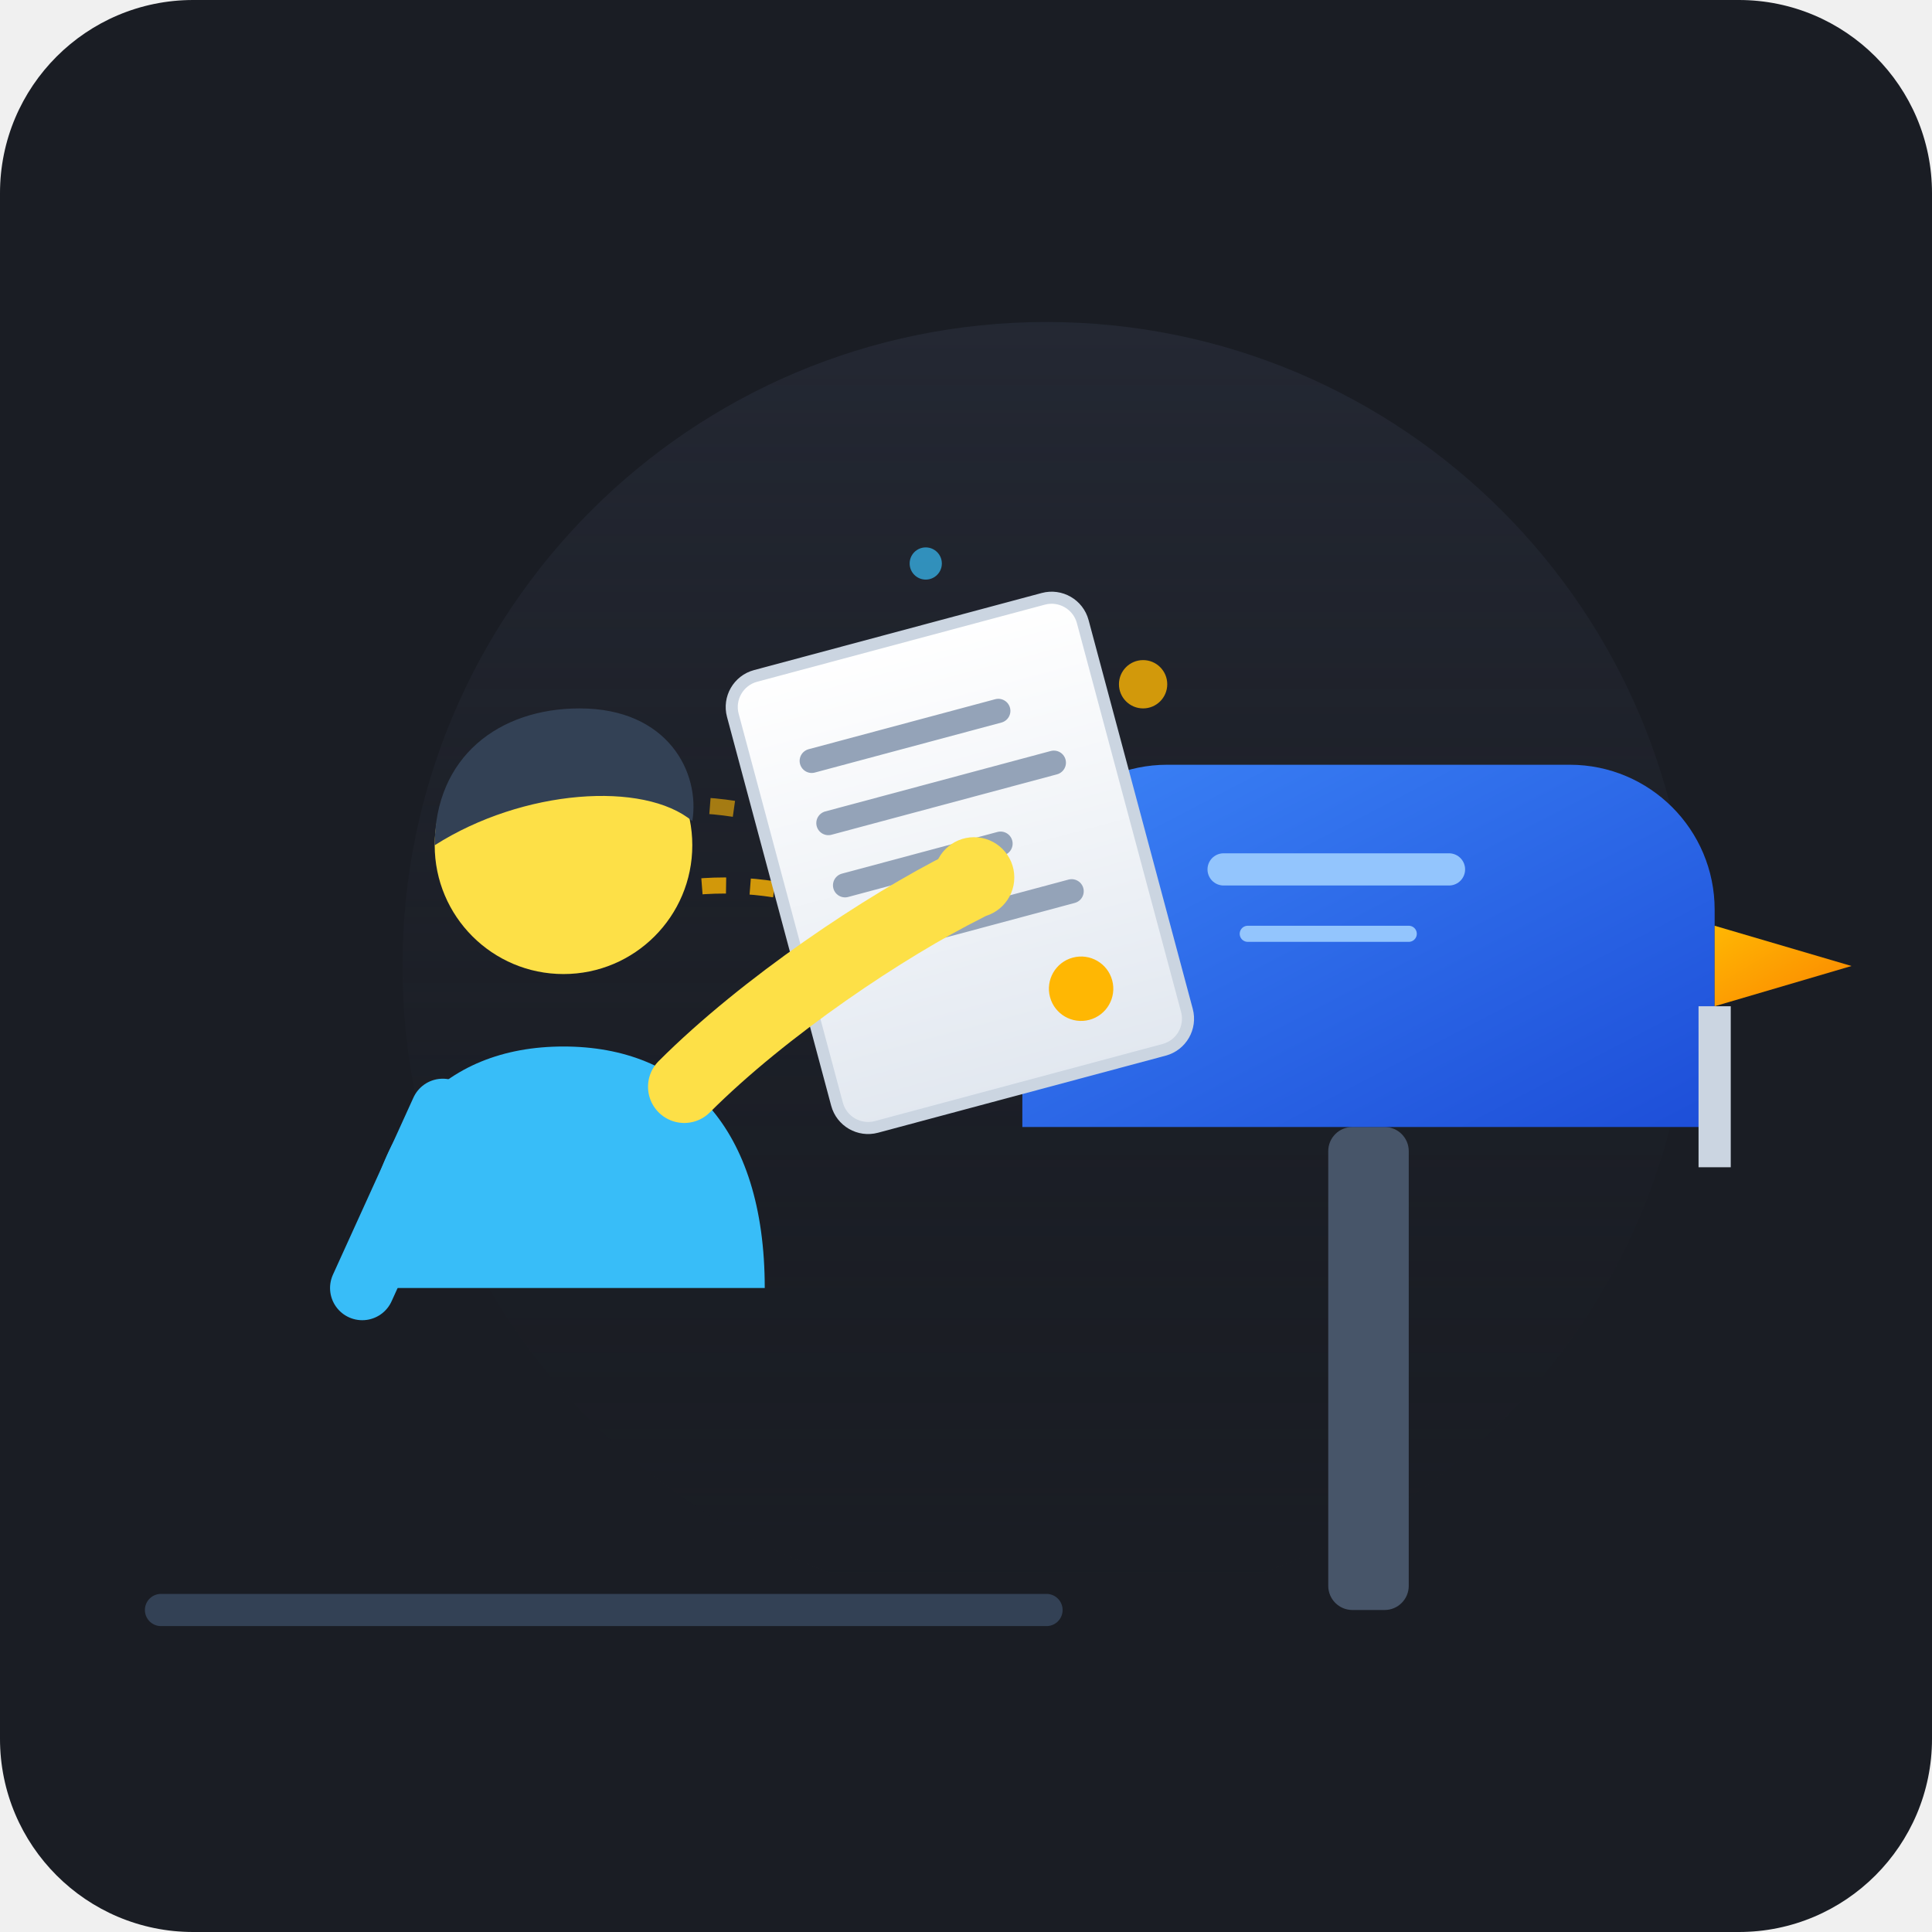
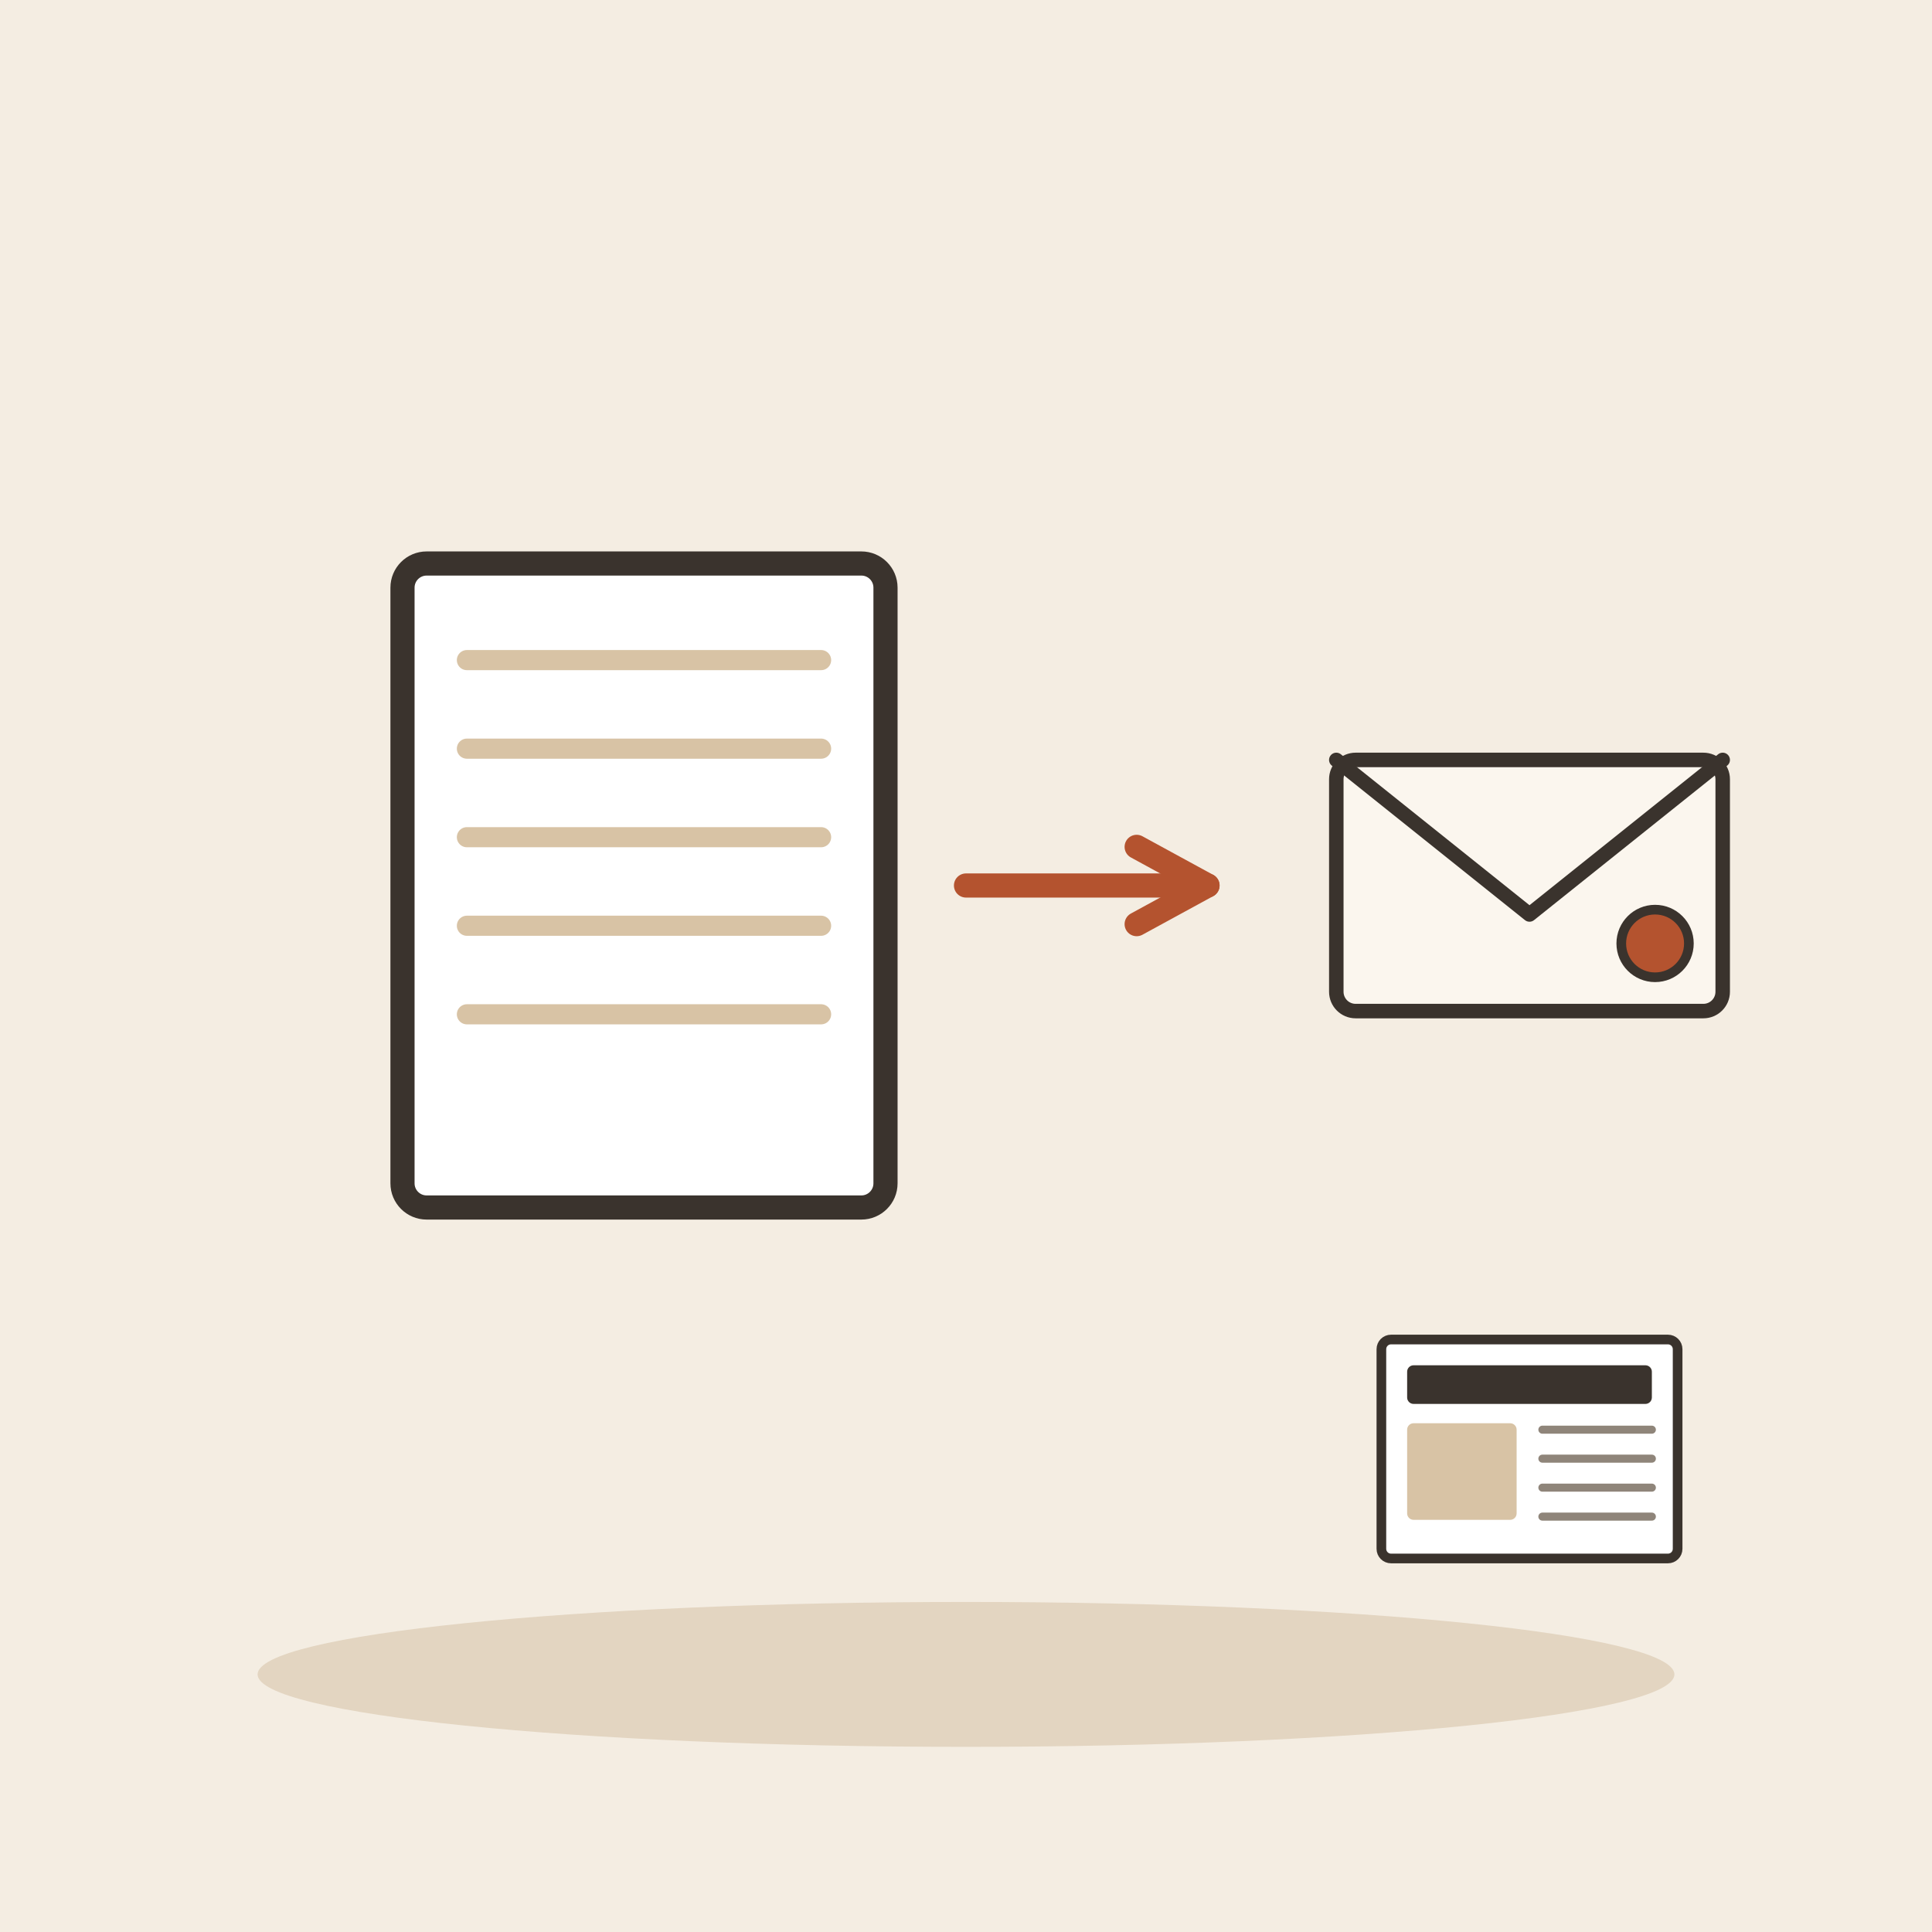
- <svg xmlns="http://www.w3.org/2000/svg" width="240" height="240" viewBox="0 0 240 240">
-   <rect width="240" height="240" rx="24" fill="#1A1D24" />
-   <defs>
-     <linearGradient id="bgGlow" x1="120" y1="40" x2="120" y2="200" gradientUnits="userSpaceOnUse">
-       <stop offset="0%" stop-color="#2A2F3D" stop-opacity="0.6" />
-       <stop offset="100%" stop-color="#1A1D24" stop-opacity="0" />
-     </linearGradient>
-     <linearGradient id="accentGrad" x1="0" y1="0" x2="1" y2="1">
-       <stop offset="0%" stop-color="#FFB703" />
-       <stop offset="100%" stop-color="#FB8500" />
-     </linearGradient>
-     <linearGradient id="paperGrad" x1="0" y1="0" x2="0" y2="1">
-       <stop offset="0%" stop-color="#FFFFFF" />
-       <stop offset="100%" stop-color="#E2E8F0" />
-     </linearGradient>
-     <linearGradient id="mailboxGrad" x1="0" y1="0" x2="1" y2="1">
-       <stop offset="0%" stop-color="#3B82F6" />
-       <stop offset="100%" stop-color="#1D4ED8" />
-     </linearGradient>
-   </defs>
-   <circle cx="130" cy="120" r="80" fill="url(#bgGlow)" />
-   <g id="mailbox">
-     <rect x="165" y="140" width="10" height="60" fill="#475569" rx="3" />
-     <path d="M 145 95 L 195 95 A 18 18 0 0 1 213 113 L 213 140 L 127 140 L 127 113 A 18 18 0 0 1 145 95 Z" fill="url(#mailboxGrad)" />
-     <path d="M 152 108 L 180 108" stroke="#93C5FD" stroke-width="4" stroke-linecap="round" />
-     <path d="M 155 116 L 175 116" stroke="#93C5FD" stroke-width="2" stroke-linecap="round" />
-     <path d="M 213 115 L 230 120 L 213 125 Z" fill="url(#accentGrad)" />
-     <rect x="211" y="125" width="4" height="20" fill="#CBD5E1" />
+ <svg xmlns="http://www.w3.org/2000/svg" viewBox="0 0 240 240" data-style="editorial">
+   <rect width="240" height="240" fill="#F4EDE2" />
+   <ellipse cx="120" cy="208" rx="88" ry="9" fill="#E3D5C1" />
+   <g transform="translate(80 110)">
+     <rect x="-30" y="-40" width="60" height="80" rx="3" fill="#FFFFFF" stroke="#3A332D" stroke-width="3" stroke-linecap="round" stroke-linejoin="round" />
+     <path d="M-22 -28L22 -28" stroke="#D8C3A5" stroke-width="2.5" stroke-linecap="round" fill="none" />
+     <path d="M-22 -17L22 -17" stroke="#D8C3A5" stroke-width="2.5" stroke-linecap="round" fill="none" />
+     <path d="M-22 -6L22 -6" stroke="#D8C3A5" stroke-width="2.5" stroke-linecap="round" fill="none" />
+     <path d="M-22 5L22 5" stroke="#D8C3A5" stroke-width="2.5" stroke-linecap="round" fill="none" />
+     <path d="M-22 16L22 16" stroke="#D8C3A5" stroke-width="2.5" stroke-linecap="round" fill="none" />
  </g>
-   <g id="manuscript-motion">
-     <path d="M 65 105 Q 85 95 105 105" stroke="#FFB703" stroke-width="2" stroke-dasharray="3 3" fill="none" opacity="0.6" />
-     <path d="M 70 115 Q 90 105 110 115" stroke="#FFB703" stroke-width="2" stroke-dasharray="3 3" fill="none" opacity="0.8" />
-     <g transform="translate(90, 85) rotate(-15)">
-       <rect width="45" height="58" rx="4" fill="url(#paperGrad)" stroke="#CBD5E1" stroke-width="1.5" />
-       <line x1="8" y1="12" x2="32" y2="12" stroke="#94A3B8" stroke-width="3" stroke-linecap="round" />
-       <line x1="8" y1="20" x2="37" y2="20" stroke="#94A3B8" stroke-width="3" stroke-linecap="round" />
-       <line x1="8" y1="28" x2="28" y2="28" stroke="#94A3B8" stroke-width="3" stroke-linecap="round" />
-       <line x1="8" y1="36" x2="35" y2="36" stroke="#94A3B8" stroke-width="3" stroke-linecap="round" />
-       <circle cx="33" cy="48" r="4" fill="#FFB703" />
-     </g>
+   <path d="M120 110L150 110" stroke="#B4532F" stroke-width="3" stroke-linecap="round" fill="none" />
+   <path d="M141.2 114.8L150 110L141.2 105.2" fill="none" stroke="#B4532F" stroke-width="3" stroke-linecap="round" stroke-linejoin="round" />
+   <g transform="translate(190 110) scale(0.6 0.6)">
+     <rect x="-40" y="-26" width="80" height="52" rx="4" fill="#FBF6EE" stroke="#3A332D" stroke-width="3" stroke-linecap="round" stroke-linejoin="round" />
+     <path d="M-40 -26L0 6L40 -26" fill="none" stroke="#3A332D" stroke-width="3" stroke-linecap="round" stroke-linejoin="round" />
+     <circle cx="26" cy="12" r="7" fill="#B4532F" stroke="#3A332D" stroke-linecap="round" stroke-linejoin="round" stroke-width="2" />
  </g>
-   <g id="character">
-     <path d="M 45 160 C 45 140, 55 130, 70 130 C 85 130, 95 140, 95 160 Z" fill="#38BDF8" />
-     <circle cx="70" cy="105" r="16" fill="#FDE047" />
-     <path d="M 54 105 C 54 94, 62 88, 72 88 C 83 88, 87 96, 86 102 C 80 97, 65 98, 54 105 Z" fill="#334155" />
-     <path d="M 55 138 L 45 160" stroke="#38BDF8" stroke-width="8" stroke-linecap="round" />
-     <path d="M 85 135 C 95 125, 110 115, 120 110" stroke="#FDE047" stroke-width="9" stroke-linecap="round" />
-     <circle cx="121" cy="109" r="5" fill="#FDE047" />
+   <g transform="translate(190 180) scale(0.4 0.4)">
+     <rect x="-46" y="-34" width="92" height="68" rx="3" fill="#FFFFFF" stroke="#3A332D" stroke-width="3" stroke-linecap="round" stroke-linejoin="round" />
+     <rect x="-38" y="-26" width="76" height="12" rx="2" fill="#3A332D" />
+     <rect x="-38" y="-8" width="34" height="30" rx="2" fill="#D8C3A5" />
+     <path d="M4 -6L38 -6" stroke="#8F857A" stroke-width="2.5" stroke-linecap="round" fill="none" />
+     <path d="M4 3L38 3" stroke="#8F857A" stroke-width="2.5" stroke-linecap="round" fill="none" />
+     <path d="M4 12L38 12" stroke="#8F857A" stroke-width="2.5" stroke-linecap="round" fill="none" />
+     <path d="M4 21L38 21" stroke="#8F857A" stroke-width="2.5" stroke-linecap="round" fill="none" />
  </g>
-   <path d="M 20 200 L 130 200" stroke="#334155" stroke-width="4" stroke-linecap="round" />
-   <circle cx="142" cy="85" r="3" fill="#FFB703" opacity="0.8" />
-   <circle cx="115" cy="70" r="2" fill="#38BDF8" opacity="0.7" />
</svg>
